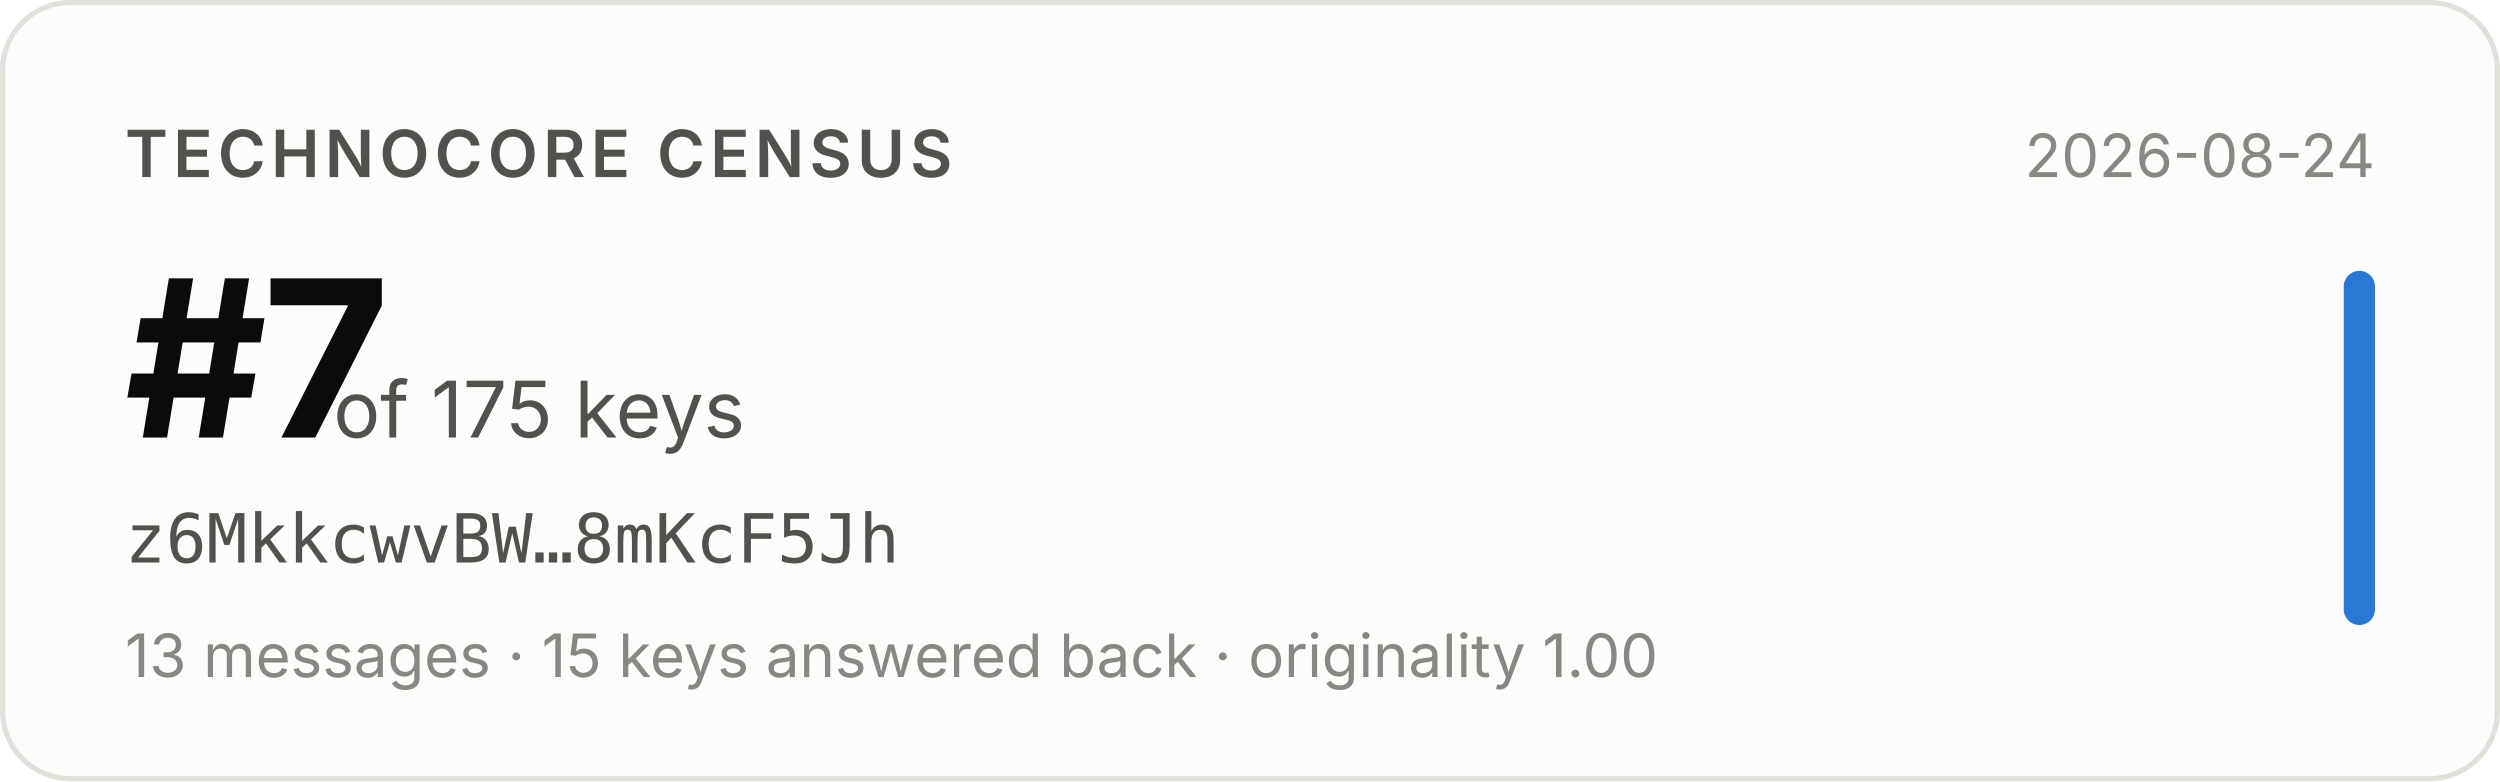
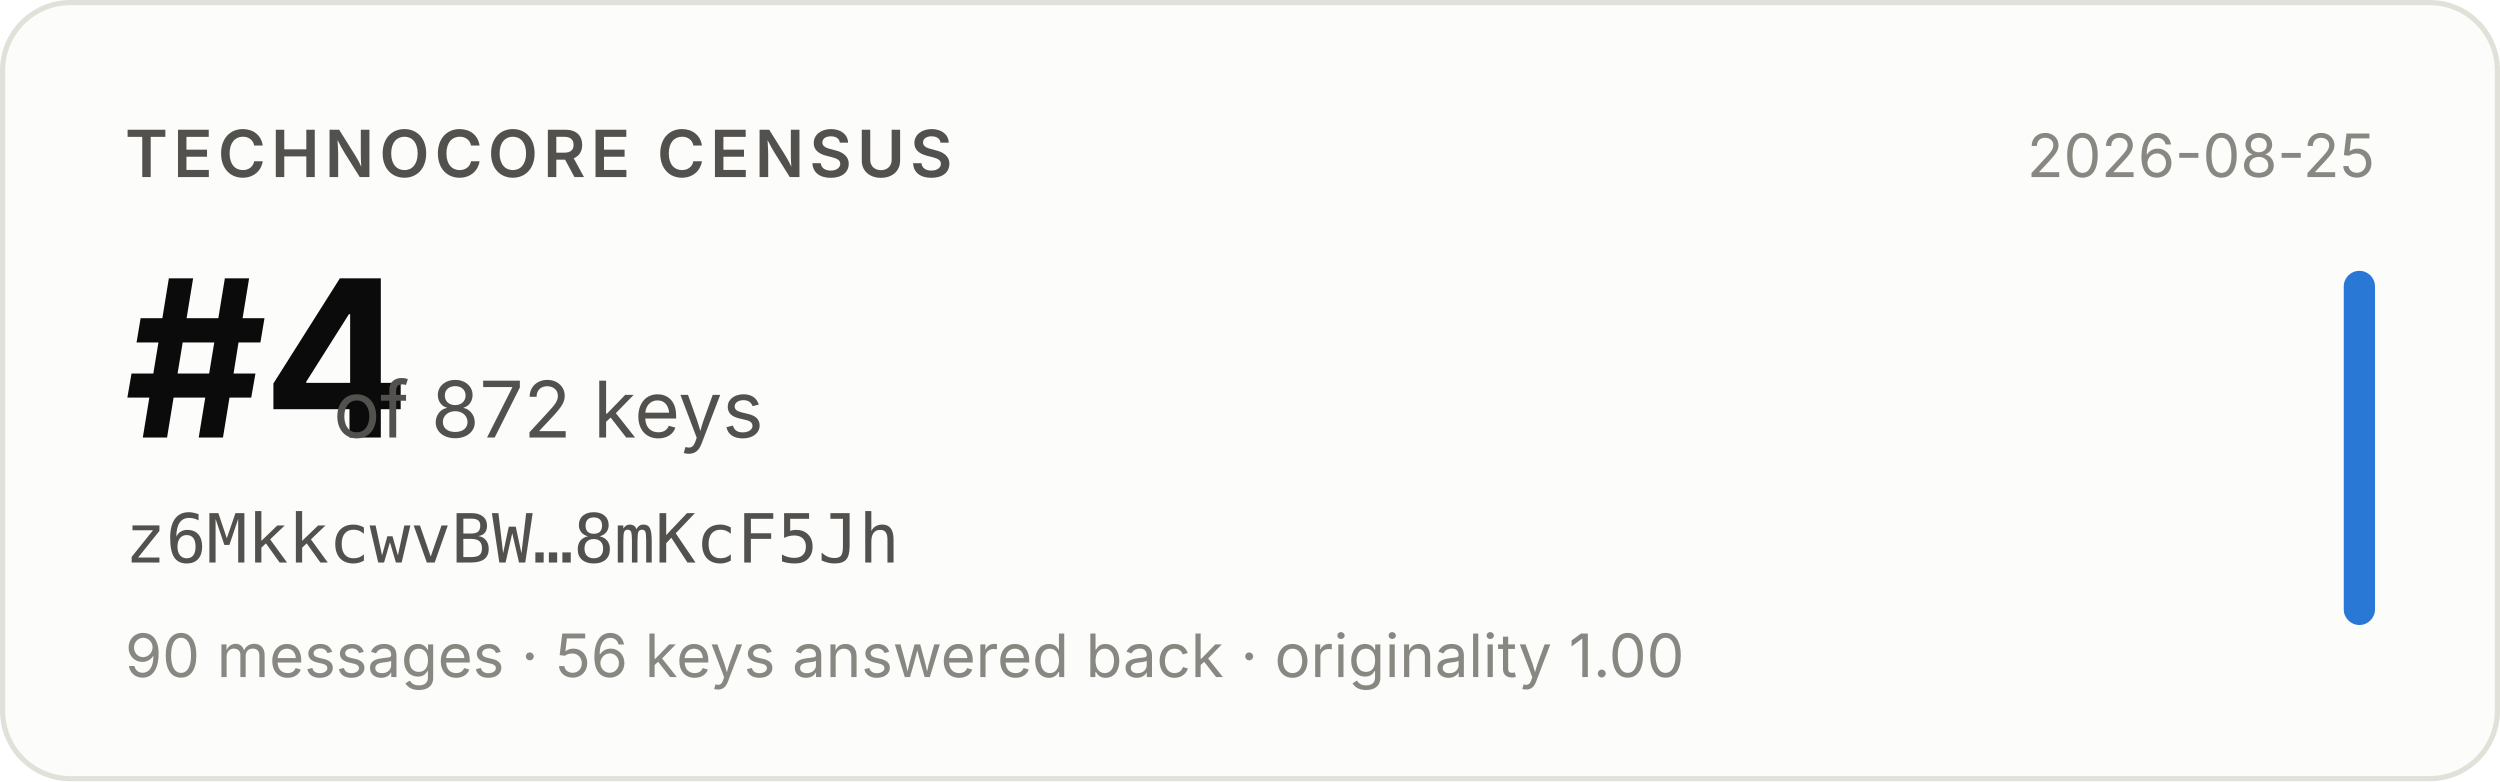
- <svg xmlns="http://www.w3.org/2000/svg" width="480" height="150" viewBox="0 0 480 150" role="img" aria-label="Technocore Census rank #7 of 175 keys for z6MkkcwvBW…8mKcF5Jh, snapshot 2026-08-24">
+ <svg xmlns="http://www.w3.org/2000/svg" width="480" height="150" viewBox="0 0 480 150" role="img" aria-label="Technocore Census rank #4 of 872 keys for z6MkkcwvBW…8mKcF5Jh, snapshot 2026-08-25">
  <rect x="0.5" y="0.5" width="479" height="149" rx="13" fill="#fcfcfb" stroke="#e1e0d9" />
  <g font-family="system-ui, -apple-system, 'Segoe UI', sans-serif">
    <text x="24" y="34" font-size="12.5" font-weight="600" fill="#52514e" letter-spacing="0.08em">TECHNOCORE CENSUS</text>
-     <text x="24" y="84" font-size="42" font-weight="650" fill="#0b0b0b" letter-spacing="-0.02em">#7</text>
-     <text x="64" y="84" font-size="15" fill="#52514e">of 175 keys</text>
+     <text x="24" y="84" font-size="42" font-weight="650" fill="#0b0b0b" letter-spacing="-0.02em">#4</text>
+     <text x="64" y="84" font-size="15" fill="#52514e">of 872 keys</text>
    <text x="24" y="108" font-size="13" fill="#52514e" font-family="ui-monospace, SFMono-Regular, Menlo, monospace">z6MkkcwvBW…8mKcF5Jh</text>
-     <text x="24" y="130" font-size="11.5" fill="#898781">13 messages · 15 keys answered back · originality 1.00</text>
-     <text x="456" y="34" font-size="11.5" fill="#898781" text-anchor="end">2026-08-24</text>
+     <text x="24" y="130" font-size="11.5" fill="#898781">90 messages · 56 keys answered back · originality 1.00</text>
+     <text x="456" y="34" font-size="11.5" fill="#898781" text-anchor="end">2026-08-25</text>
    <rect x="450" y="52" width="6" height="68" rx="3" fill="#2a78d6" />
  </g>
</svg>
